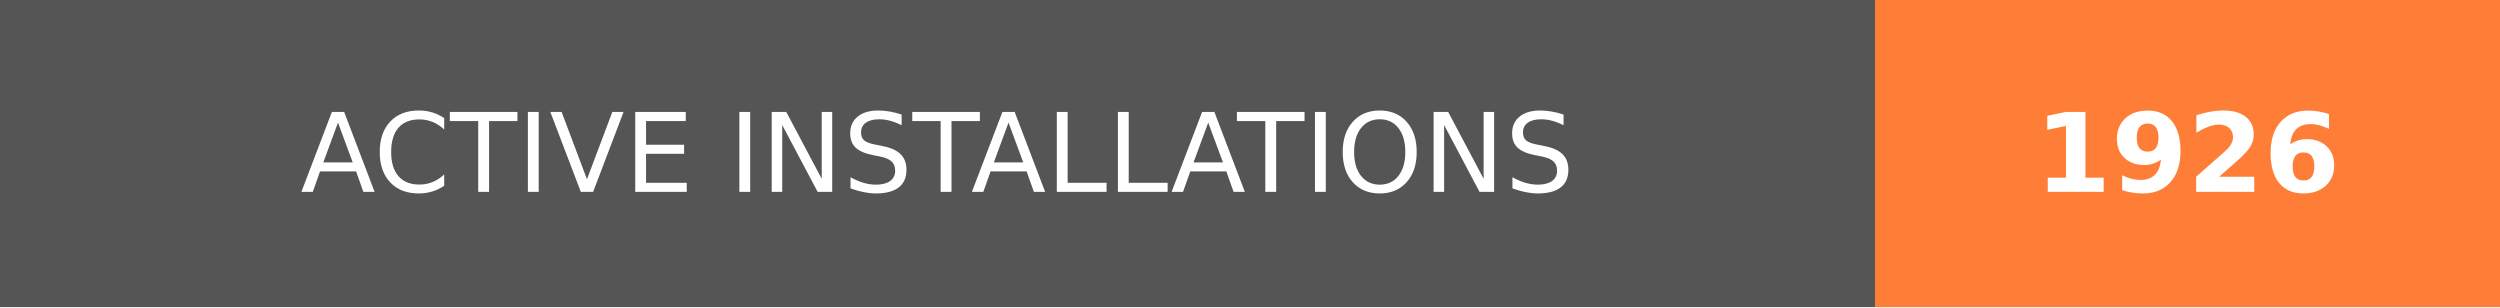
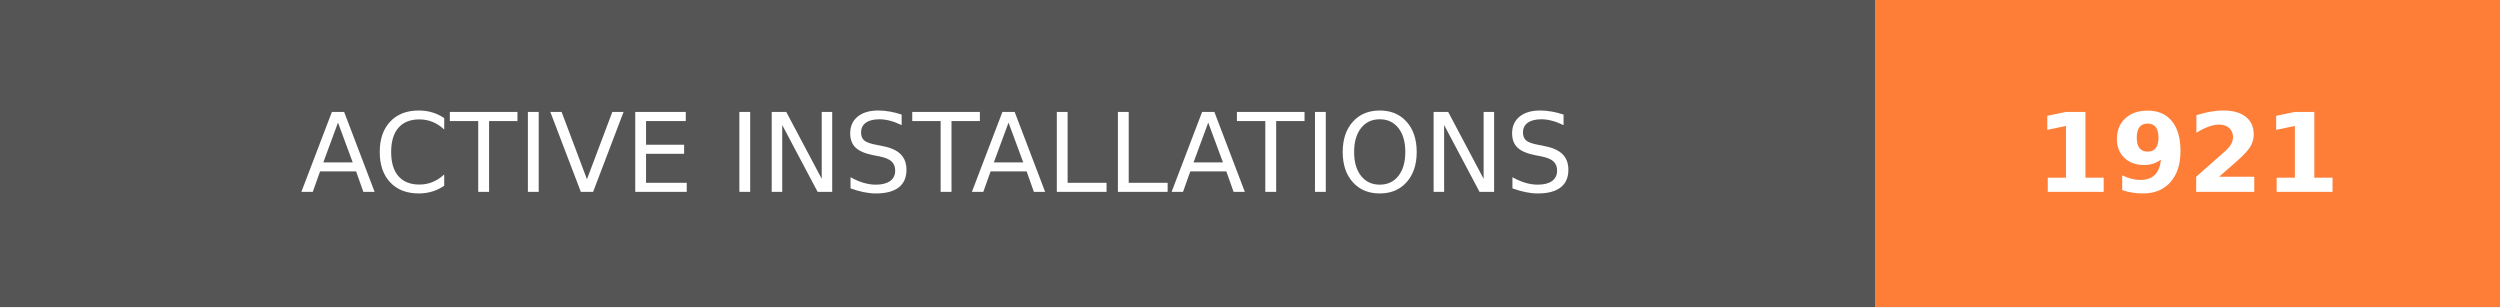
- <svg xmlns="http://www.w3.org/2000/svg" width="228" height="28" role="img" aria-label="ACTIVE INSTALLATIONS: 1926">
+ <svg xmlns="http://www.w3.org/2000/svg" width="228" height="28" role="img" aria-label="ACTIVE INSTALLATIONS: 1921">
  <g shape-rendering="crispEdges">
    <rect width="171" height="28" fill="#555" />
    <rect x="171" width="57" height="28" fill="#fe7d37" />
  </g>
  <g fill="#fff" text-anchor="middle" font-family="Verdana,Geneva,DejaVu Sans,sans-serif" text-rendering="geometricPrecision" font-size="100">
    <text transform="scale(.1)" x="855" y="175" textLength="1470" fill="#fff">ACTIVE INSTALLATIONS</text>
-     <text transform="scale(.1)" x="1995" y="175" textLength="330" fill="#fff" font-weight="bold">1926</text>
+     <text transform="scale(.1)" x="1995" y="175" textLength="330" fill="#fff" font-weight="bold">1921</text>
  </g>
</svg>
